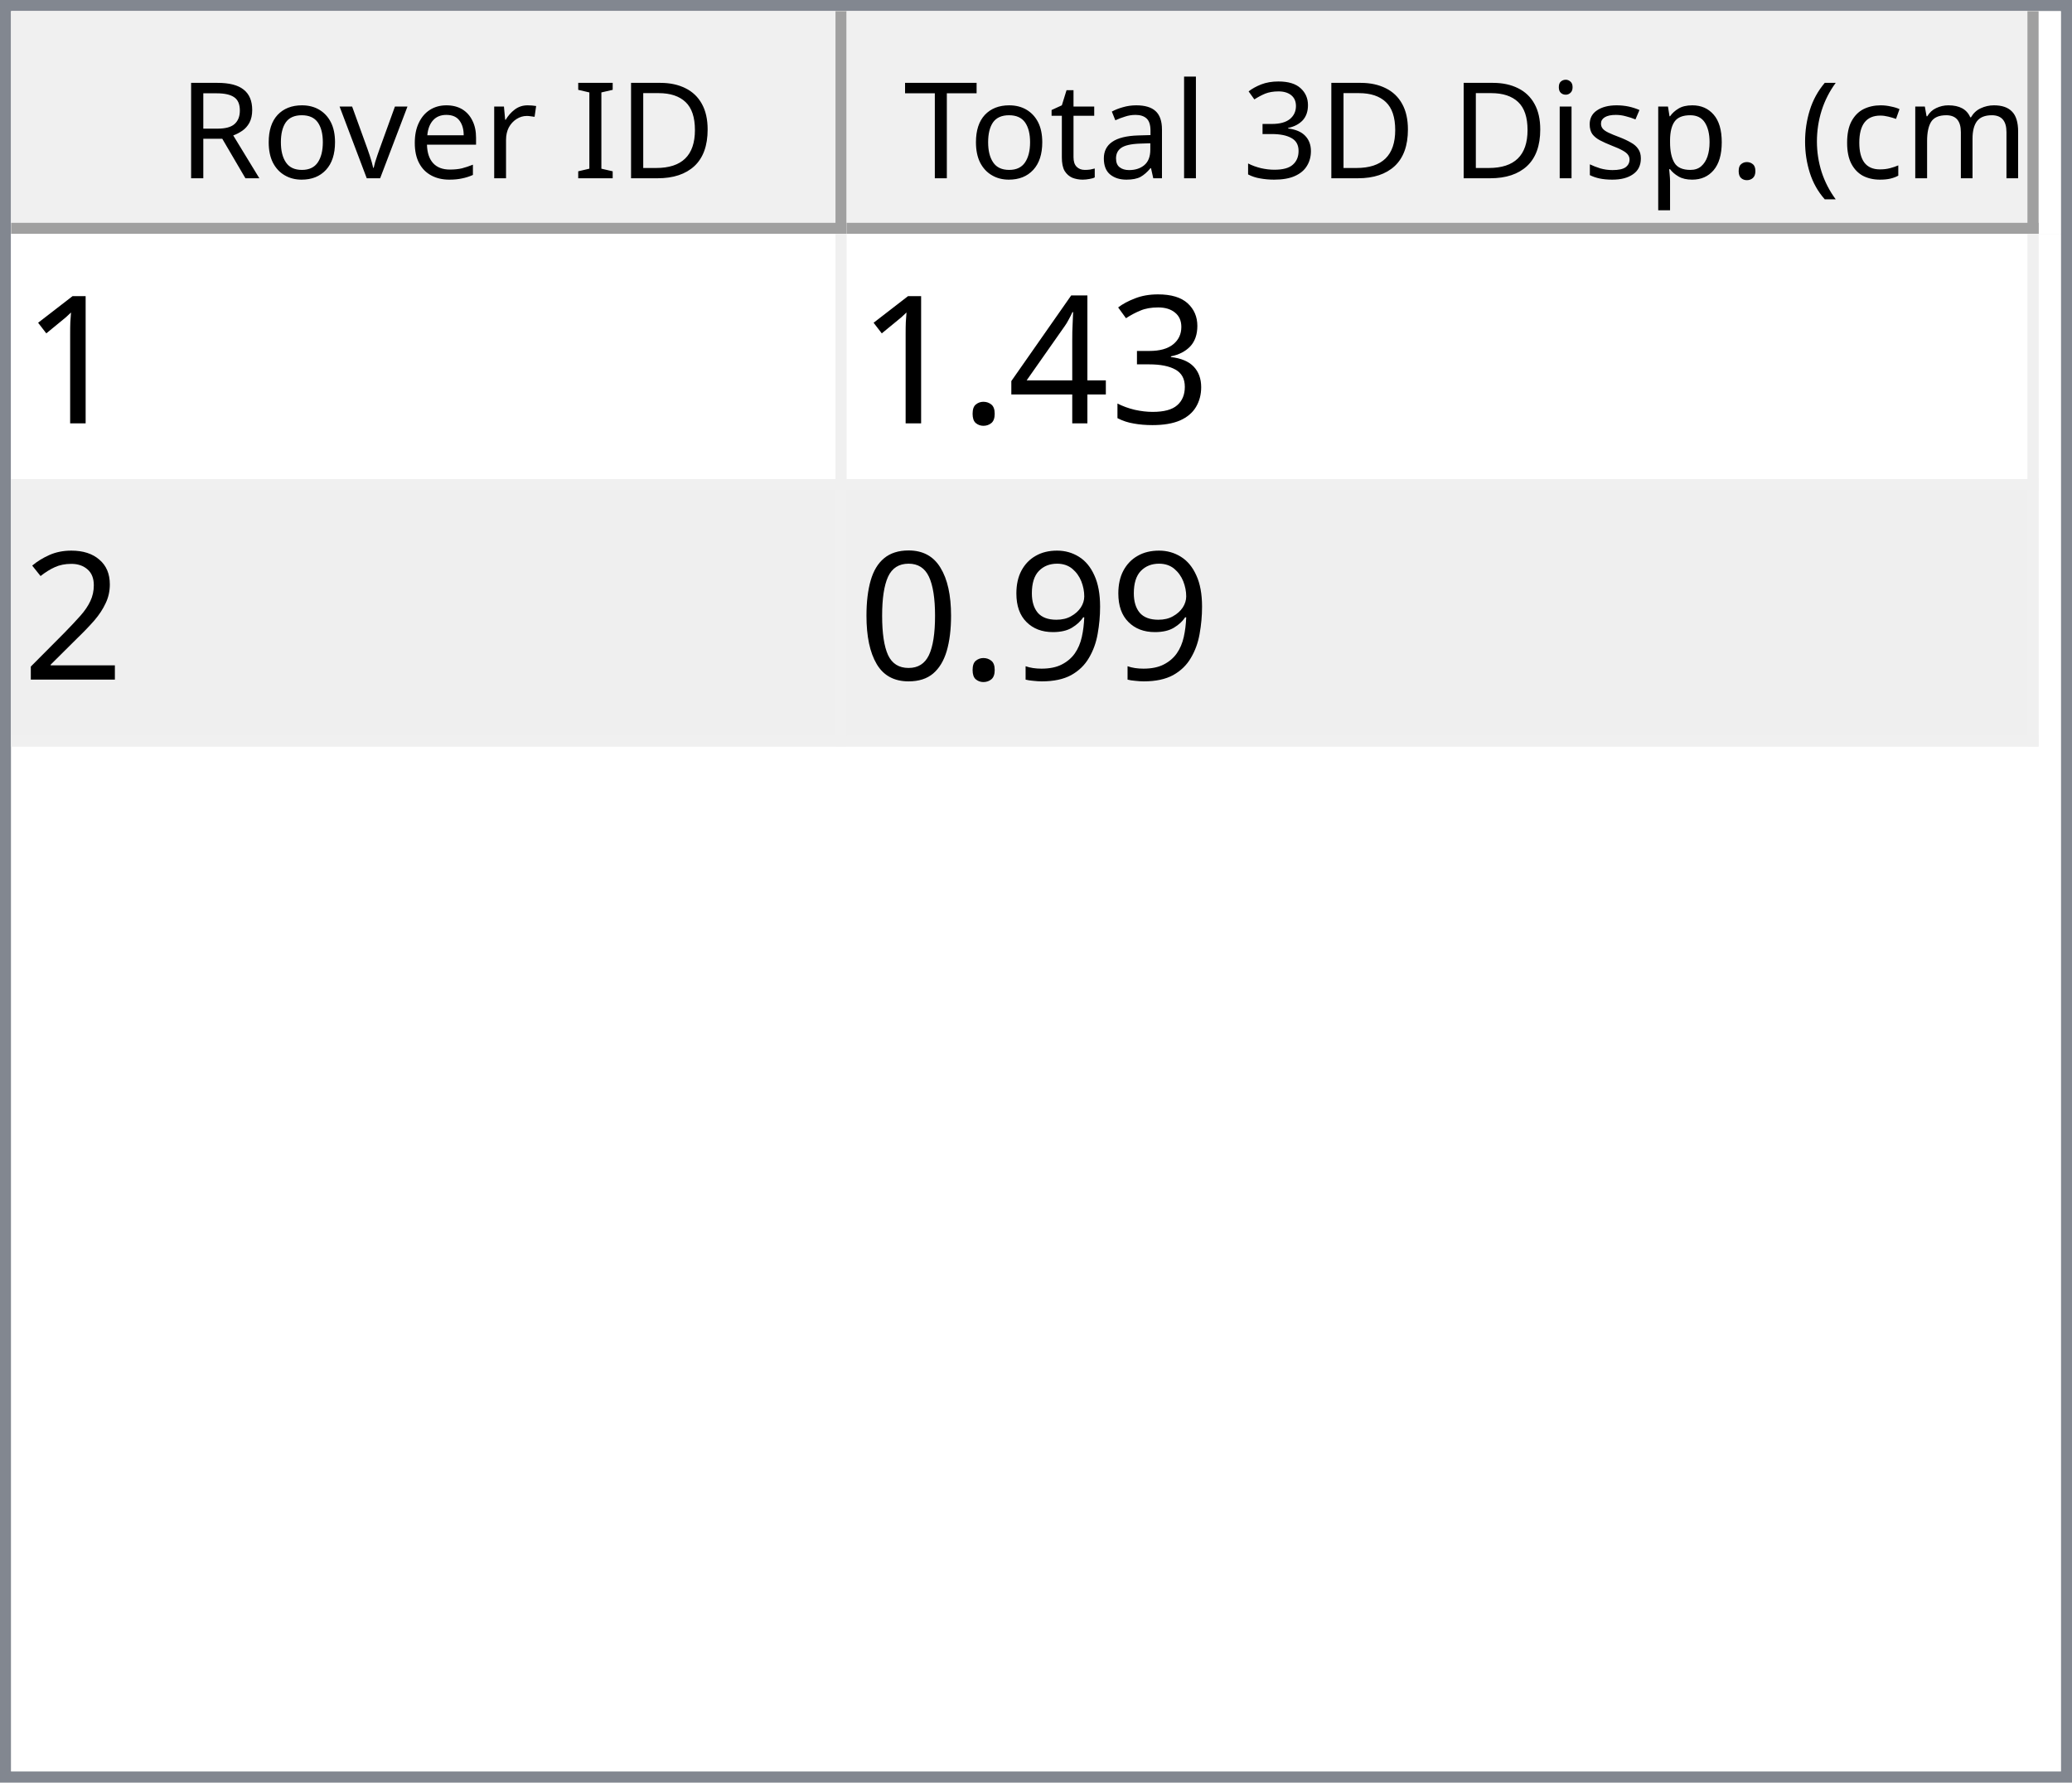
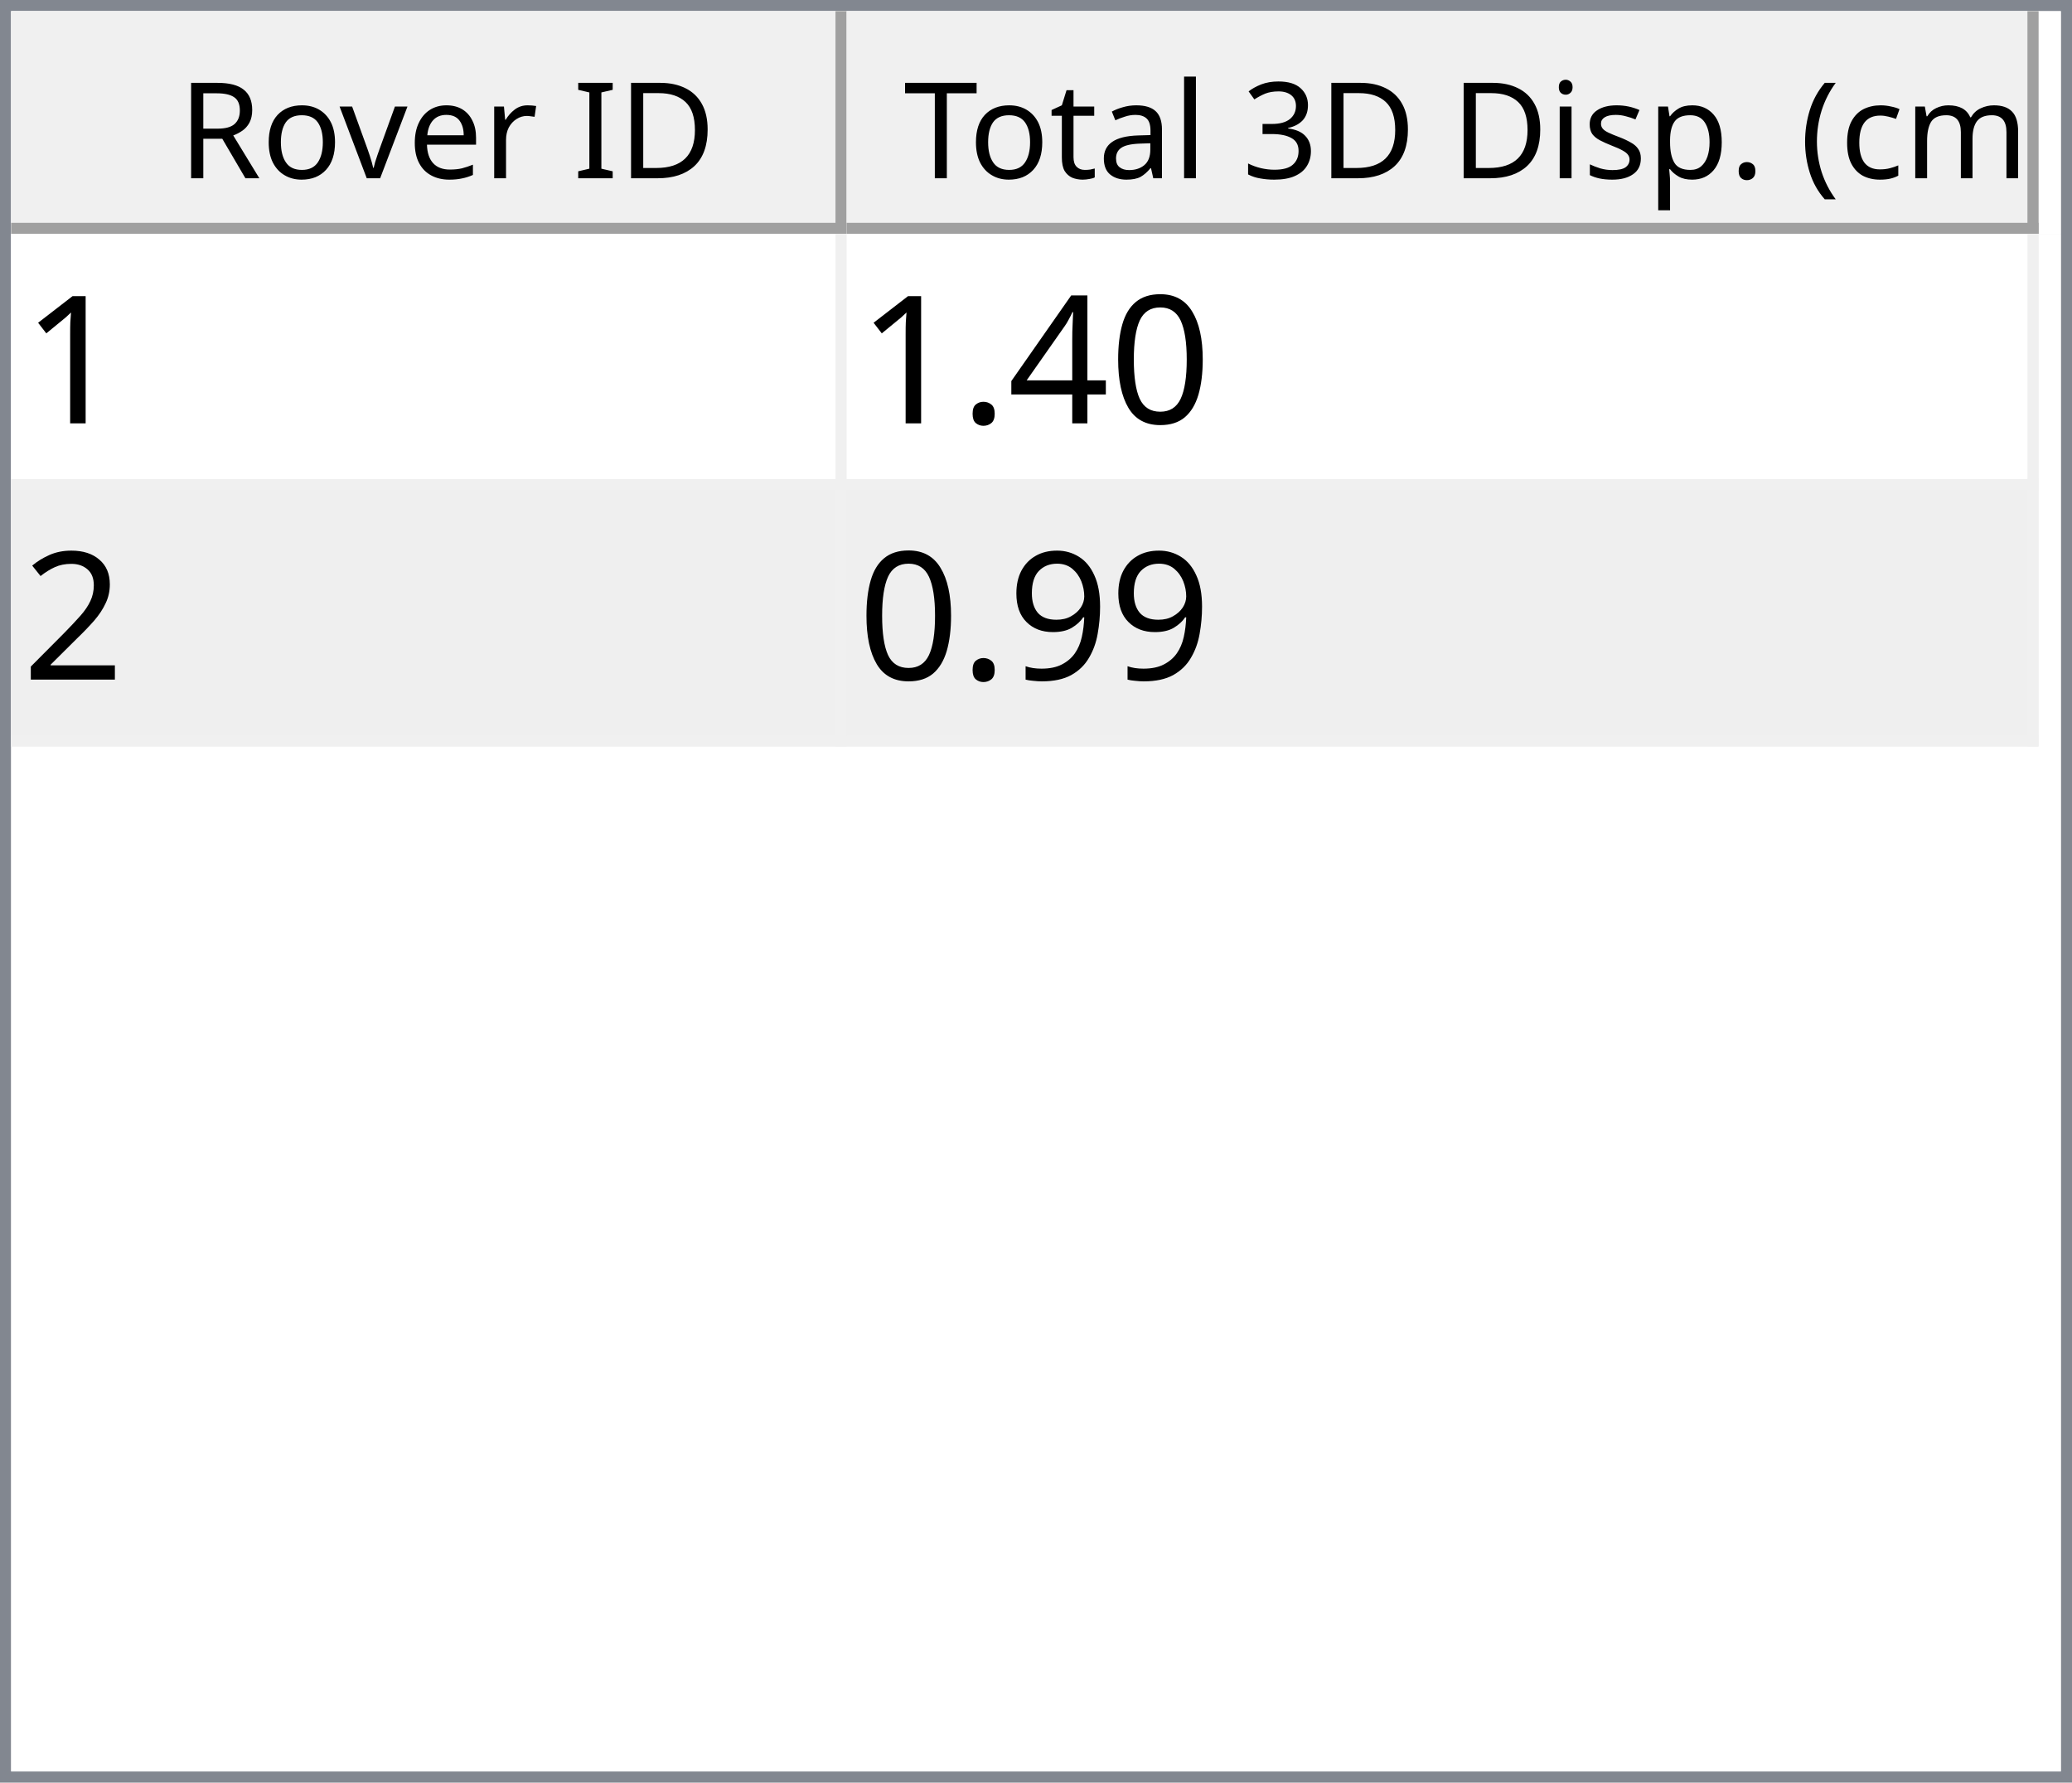
<svg xmlns="http://www.w3.org/2000/svg" style="fill-opacity:1; color-rendering:auto; color-interpolation:auto; text-rendering:auto; stroke:black; stroke-linecap:square; stroke-miterlimit:10; shape-rendering:auto; stroke-opacity:1; fill:black; stroke-dasharray:none; font-weight:normal; stroke-width:1; font-family:'Dialog'; font-style:normal; stroke-linejoin:miter; font-size:12px; stroke-dashoffset:0; image-rendering:auto;" width="186" height="160">
  <defs id="genericDefs" />
  <g>
    <defs id="defs1">
      <clipPath clipPathUnits="userSpaceOnUse" id="clipPath1">
        <path d="M0 0 L186 0 L186 160 L0 160 L0 0 Z" />
      </clipPath>
      <clipPath clipPathUnits="userSpaceOnUse" id="clipPath2">
        <path d="M0 0 L0 160 L186 160 L186 0 Z" />
      </clipPath>
      <clipPath clipPathUnits="userSpaceOnUse" id="clipPath3">
        <path d="M0 0 L0 20 L184 20 L184 0 Z" />
      </clipPath>
      <clipPath clipPathUnits="userSpaceOnUse" id="clipPath4">
        <path d="M0 0 L0 20 L75 20 L75 0 Z" />
      </clipPath>
      <clipPath clipPathUnits="userSpaceOnUse" id="clipPath5">
        <path d="M1 1 L1 19 L74 19 L74 1 Z" />
      </clipPath>
      <clipPath clipPathUnits="userSpaceOnUse" id="clipPath6">
        <path d="M0 0 L0 18 L73 18 L73 0 Z" />
      </clipPath>
      <clipPath clipPathUnits="userSpaceOnUse" id="clipPath7">
        <path d="M-0.5 -0.5 L-0.5 19.5 L74.5 19.5 L74.5 -0.5 Z" />
      </clipPath>
      <clipPath clipPathUnits="userSpaceOnUse" id="clipPath8">
        <path d="M0 0 L0 20 L107 20 L107 0 Z" />
      </clipPath>
      <clipPath clipPathUnits="userSpaceOnUse" id="clipPath9">
        <path d="M1 1 L1 19 L106 19 L106 1 Z" />
      </clipPath>
      <clipPath clipPathUnits="userSpaceOnUse" id="clipPath10">
        <path d="M0 0 L0 18 L105 18 L105 0 Z" />
      </clipPath>
      <clipPath clipPathUnits="userSpaceOnUse" id="clipPath11">
        <path d="M-0.5 -0.5 L-0.5 19.5 L106.5 19.5 L106.5 -0.5 Z" />
      </clipPath>
      <clipPath clipPathUnits="userSpaceOnUse" id="clipPath12">
        <path d="M0 0 L0 138 L184 138 L184 0 Z" />
      </clipPath>
      <clipPath clipPathUnits="userSpaceOnUse" id="clipPath13">
        <path d="M0 0 L0 46 L182 46 L182 0 Z" />
      </clipPath>
      <clipPath clipPathUnits="userSpaceOnUse" id="clipPath14">
        <path d="M-0.5 -0.5 L-0.5 45.5 L181.5 45.5 L181.5 -0.5 Z" />
      </clipPath>
      <clipPath clipPathUnits="userSpaceOnUse" id="clipPath15">
        <path d="M0 0 L0 22 L74 22 L74 0 Z" />
      </clipPath>
      <clipPath clipPathUnits="userSpaceOnUse" id="clipPath16">
        <path d="M0 0 L0 22 L106 22 L106 0 Z" />
      </clipPath>
      <font horiz-adv-x="64.551" id="font1">
        <font-face ascent="107.91" descent="25.098" units-per-em="100" style="font-style:normal; font-family:Segoe UI; font-weight:normal;" />
        <missing-glyph horiz-adv-x="64.551" d="M8.109 0 L8.109 68.266 L56.453 68.266 L56.453 0 L8.109 0 ZM15.328 7.234 L49.219 7.234 L49.219 61.031 L15.328 61.031 L15.328 7.234 Z" />
        <glyph unicode="D" horiz-adv-x="70.117" d="M9.188 0 L9.188 70.016 L28.516 70.016 Q65.531 70.016 65.531 35.891 Q65.531 19.672 55.25 9.836 Q44.969 0 27.734 0 L9.188 0 ZM17.391 62.594 L17.391 7.422 L27.828 7.422 Q41.609 7.422 49.273 14.797 Q56.938 22.172 56.938 35.688 Q56.938 62.594 28.328 62.594 L17.391 62.594 Z" />
        <glyph unicode="I" horiz-adv-x="26.611" d="M17.391 0 L9.188 0 L9.188 70.016 L17.391 70.016 L17.391 0 Z" />
        <glyph unicode=" " horiz-adv-x="27.393" d="" />
        <glyph unicode="r" horiz-adv-x="34.766" d="M34.188 41.891 Q32.078 43.5 28.125 43.5 Q23 43.5 19.555 38.672 Q16.109 33.844 16.109 25.484 L16.109 0 L8.109 0 L8.109 50 L16.109 50 L16.109 39.703 L16.312 39.703 Q18.016 44.969 21.531 47.922 Q25.047 50.875 29.391 50.875 Q32.516 50.875 34.188 50.203 L34.188 41.891 Z" />
        <glyph unicode="e" horiz-adv-x="52.295" d="M48.297 23 L12.984 23 Q13.188 14.656 17.484 10.109 Q21.781 5.562 29.297 5.562 Q37.75 5.562 44.828 11.141 L44.828 3.609 Q38.234 -1.172 27.391 -1.172 Q16.797 -1.172 10.742 5.641 Q4.688 12.453 4.688 24.812 Q4.688 36.469 11.305 43.82 Q17.922 51.172 27.734 51.172 Q37.547 51.172 42.922 44.828 Q48.297 38.484 48.297 27.203 L48.297 23 ZM40.094 29.781 Q40.047 36.719 36.75 40.578 Q33.453 44.438 27.594 44.438 Q21.922 44.438 17.969 40.383 Q14.016 36.328 13.094 29.781 L40.094 29.781 Z" />
        <glyph unicode="v" horiz-adv-x="47.9" d="M47.406 50 L27.484 0 L19.625 0 L0.688 50 L9.469 50 L22.172 13.672 Q23.578 9.672 23.922 6.688 L24.125 6.688 Q24.609 10.453 25.688 13.484 L38.969 50 L47.406 50 Z" />
        <glyph unicode="o" horiz-adv-x="58.594" d="M29 -1.172 Q17.922 -1.172 11.305 5.836 Q4.688 12.844 4.688 24.422 Q4.688 37.016 11.57 44.094 Q18.453 51.172 30.172 51.172 Q41.359 51.172 47.633 44.289 Q53.906 37.406 53.906 25.203 Q53.906 13.234 47.141 6.031 Q40.375 -1.172 29 -1.172 ZM29.594 44.438 Q21.875 44.438 17.383 39.188 Q12.891 33.938 12.891 24.703 Q12.891 15.828 17.43 10.695 Q21.969 5.562 29.594 5.562 Q37.359 5.562 41.531 10.594 Q45.703 15.625 45.703 24.906 Q45.703 34.281 41.531 39.359 Q37.359 44.438 29.594 44.438 Z" />
        <glyph unicode="R" horiz-adv-x="59.814" d="M59.375 0 L49.609 0 L37.891 19.625 Q36.281 22.359 34.766 24.289 Q33.25 26.219 31.664 27.438 Q30.078 28.656 28.25 29.219 Q26.422 29.781 24.125 29.781 L17.391 29.781 L17.391 0 L9.188 0 L9.188 70.016 L30.078 70.016 Q34.672 70.016 38.555 68.867 Q42.438 67.719 45.289 65.375 Q48.141 63.031 49.758 59.547 Q51.375 56.062 51.375 51.375 Q51.375 47.703 50.273 44.656 Q49.172 41.609 47.148 39.211 Q45.125 36.812 42.266 35.133 Q39.406 33.453 35.844 32.516 L35.844 32.328 Q37.594 31.547 38.891 30.547 Q40.188 29.547 41.359 28.18 Q42.531 26.812 43.68 25.078 Q44.828 23.344 46.234 21.047 L59.375 0 ZM17.391 62.594 L17.391 37.203 L28.516 37.203 Q31.594 37.203 34.203 38.133 Q36.812 39.062 38.719 40.797 Q40.625 42.531 41.703 45.047 Q42.781 47.562 42.781 50.688 Q42.781 56.297 39.141 59.445 Q35.5 62.594 28.609 62.594 L17.391 62.594 Z" />
        <glyph unicode=")" horiz-adv-x="30.176" d="M8.297 -15.922 L1.172 -15.922 Q16.406 2.344 16.406 26.812 Q16.406 51.469 1.078 70.016 L8.297 70.016 Q23.531 52.156 23.531 26.703 Q23.531 1.375 8.297 -15.922 Z" />
        <glyph unicode="m" horiz-adv-x="86.133" d="M79.109 0 L71.094 0 L71.094 28.719 Q71.094 37.016 68.531 40.727 Q65.969 44.438 59.906 44.438 Q54.781 44.438 51.195 39.75 Q47.609 35.062 47.609 28.516 L47.609 0 L39.594 0 L39.594 29.688 Q39.594 44.438 28.219 44.438 Q22.953 44.438 19.531 40.016 Q16.109 35.594 16.109 28.516 L16.109 0 L8.109 0 L8.109 50 L16.109 50 L16.109 42.094 L16.312 42.094 Q21.625 51.172 31.844 51.172 Q36.969 51.172 40.773 48.312 Q44.578 45.453 46 40.828 Q51.562 51.172 62.594 51.172 Q79.109 51.172 79.109 30.812 L79.109 0 Z" />
        <glyph unicode="c" horiz-adv-x="46.191" d="M42.188 2.297 Q36.422 -1.172 28.516 -1.172 Q17.828 -1.172 11.258 5.789 Q4.688 12.75 4.688 23.828 Q4.688 36.188 11.766 43.68 Q18.844 51.172 30.672 51.172 Q37.25 51.172 42.281 48.734 L42.281 40.531 Q36.719 44.438 30.375 44.438 Q22.703 44.438 17.797 38.945 Q12.891 33.453 12.891 24.516 Q12.891 15.719 17.508 10.641 Q22.125 5.562 29.891 5.562 Q36.422 5.562 42.188 9.906 L42.188 2.297 Z" />
        <glyph unicode="(" horiz-adv-x="30.176" d="M29.109 -15.922 L21.969 -15.922 Q6.844 1.375 6.844 26.703 Q6.844 52.156 21.969 70.016 L29.203 70.016 Q13.875 51.469 13.875 26.812 Q13.875 2.344 29.109 -15.922 Z" />
        <glyph unicode="." horiz-adv-x="21.68" d="M10.891 -1.078 Q8.641 -1.078 7.055 0.539 Q5.469 2.156 5.469 4.391 Q5.469 6.641 7.055 8.273 Q8.641 9.906 10.891 9.906 Q13.188 9.906 14.797 8.273 Q16.406 6.641 16.406 4.391 Q16.406 2.156 14.797 0.539 Q13.188 -1.078 10.891 -1.078 Z" />
        <glyph unicode="p" horiz-adv-x="58.789" d="M16.312 7.234 L16.109 7.234 L16.109 -23 L8.109 -23 L8.109 50 L16.109 50 L16.109 41.219 L16.312 41.219 Q22.219 51.172 33.594 51.172 Q43.266 51.172 48.688 44.461 Q54.109 37.75 54.109 26.469 Q54.109 13.922 48 6.375 Q41.891 -1.172 31.297 -1.172 Q21.578 -1.172 16.312 7.234 ZM16.109 27.391 L16.109 20.406 Q16.109 14.203 20.141 9.883 Q24.172 5.562 30.375 5.562 Q37.641 5.562 41.773 11.133 Q45.906 16.703 45.906 26.609 Q45.906 34.969 42.047 39.703 Q38.188 44.438 31.594 44.438 Q24.609 44.438 20.359 39.578 Q16.109 34.719 16.109 27.391 Z" />
        <glyph unicode="s" horiz-adv-x="42.432" d="M5.078 1.812 L5.078 10.406 Q11.625 5.562 19.484 5.562 Q30.031 5.562 30.031 12.594 Q30.031 14.594 29.125 15.992 Q28.219 17.391 26.68 18.461 Q25.141 19.531 23.07 20.383 Q21 21.234 18.609 22.172 Q15.281 23.484 12.766 24.828 Q10.25 26.172 8.57 27.859 Q6.891 29.547 6.031 31.695 Q5.172 33.844 5.172 36.719 Q5.172 40.234 6.789 42.945 Q8.406 45.656 11.086 47.484 Q13.766 49.312 17.211 50.242 Q20.656 51.172 24.312 51.172 Q30.812 51.172 35.938 48.922 L35.938 40.828 Q30.422 44.438 23.25 44.438 Q21 44.438 19.195 43.922 Q17.391 43.406 16.094 42.477 Q14.797 41.547 14.086 40.258 Q13.375 38.969 13.375 37.406 Q13.375 35.453 14.086 34.133 Q14.797 32.812 16.164 31.789 Q17.531 30.766 19.484 29.938 Q21.438 29.109 23.922 28.125 Q27.25 26.859 29.883 25.516 Q32.516 24.172 34.375 22.484 Q36.234 20.797 37.234 18.602 Q38.234 16.406 38.234 13.375 Q38.234 9.672 36.602 6.938 Q34.969 4.203 32.234 2.398 Q29.5 0.594 25.93 -0.289 Q22.359 -1.172 18.453 -1.172 Q10.75 -1.172 5.078 1.812 Z" />
        <glyph unicode="i" horiz-adv-x="24.219" d="M12.203 62.703 Q10.062 62.703 8.547 64.164 Q7.031 65.625 7.031 67.875 Q7.031 70.125 8.547 71.609 Q10.062 73.094 12.203 73.094 Q14.406 73.094 15.945 71.609 Q17.484 70.125 17.484 67.875 Q17.484 65.719 15.945 64.211 Q14.406 62.703 12.203 62.703 ZM16.109 0 L8.109 0 L8.109 50 L16.109 50 L16.109 0 Z" />
        <glyph unicode="3" horiz-adv-x="53.906" d="M46.531 19.828 Q46.531 15.094 44.75 11.211 Q42.969 7.328 39.719 4.57 Q36.469 1.812 31.93 0.297 Q27.391 -1.219 21.922 -1.219 Q11.922 -1.219 6 2.594 L6 11.188 Q13.094 5.609 22.219 5.609 Q25.875 5.609 28.828 6.539 Q31.781 7.469 33.906 9.227 Q36.031 10.984 37.18 13.477 Q38.328 15.969 38.328 19.094 Q38.328 32.812 18.797 32.812 L12.984 32.812 L12.984 39.594 L18.5 39.594 Q35.797 39.594 35.797 52.484 Q35.797 64.406 22.609 64.406 Q15.188 64.406 8.688 59.422 L8.688 67.188 Q15.375 71.188 24.609 71.188 Q29 71.188 32.57 69.969 Q36.141 68.75 38.68 66.555 Q41.219 64.359 42.609 61.281 Q44 58.203 44 54.5 Q44 40.672 30.031 36.719 L30.031 36.531 Q33.594 36.141 36.625 34.797 Q39.656 33.453 41.852 31.305 Q44.047 29.156 45.289 26.25 Q46.531 23.344 46.531 19.828 Z" />
        <glyph unicode="l" horiz-adv-x="24.219" d="M16.109 0 L8.109 0 L8.109 74.031 L16.109 74.031 L16.109 0 Z" />
        <glyph unicode="a" horiz-adv-x="50.879" d="M43.891 0 L35.891 0 L35.891 7.812 L35.688 7.812 Q30.469 -1.172 20.312 -1.172 Q12.844 -1.172 8.617 2.781 Q4.391 6.734 4.391 13.281 Q4.391 27.297 20.906 29.594 L35.891 31.688 Q35.891 44.438 25.594 44.438 Q16.547 44.438 9.281 38.281 L9.281 46.484 Q16.656 51.172 26.266 51.172 Q43.891 51.172 43.891 32.516 L43.891 0 ZM35.891 25.297 L23.828 23.641 Q18.266 22.859 15.43 20.875 Q12.594 18.891 12.594 13.875 Q12.594 10.203 15.211 7.883 Q17.828 5.562 22.172 5.562 Q28.125 5.562 32.008 9.742 Q35.891 13.922 35.891 20.312 L35.891 25.297 Z" />
        <glyph unicode="t" horiz-adv-x="33.887" d="M31.297 0.484 Q28.469 -1.078 23.828 -1.078 Q10.688 -1.078 10.688 13.578 L10.688 43.172 L2.094 43.172 L2.094 50 L10.688 50 L10.688 62.203 L18.703 64.797 L18.703 50 L31.297 50 L31.297 43.172 L18.703 43.172 L18.703 14.984 Q18.703 9.969 20.414 7.82 Q22.125 5.672 26.078 5.672 Q29.109 5.672 31.297 7.328 L31.297 0.484 Z" />
        <glyph unicode="T" horiz-adv-x="52.393" d="M50.594 62.594 L30.375 62.594 L30.375 0 L22.172 0 L22.172 62.594 L2 62.594 L2 70.016 L50.594 70.016 L50.594 62.594 Z" />
      </font>
      <font horiz-adv-x="75.0" id="font2">
        <font-face ascent="100.537" descent="21.973" units-per-em="100" style="font-style:normal; font-family:sans-serif; font-weight:normal;" />
        <missing-glyph horiz-adv-x="75.0" d="M12.5 0 L12.5 62.5 L62.5 62.5 L62.5 0 L12.5 0 ZM14.062 1.562 L60.938 1.562 L60.938 60.938 L14.062 60.938 L14.062 1.562 Z" />
        <glyph unicode="1" horiz-adv-x="55.615" d="M37.25 0 L28.469 0 L28.469 56 Q25.297 52.984 20.141 49.953 Q14.984 46.922 10.891 45.406 L10.891 53.906 Q18.266 57.375 23.781 62.305 Q29.297 67.234 31.594 71.875 L37.25 71.875 L37.25 0 Z" />
-         <glyph unicode="3" horiz-adv-x="55.615" d="M4.203 18.891 L12.984 20.062 Q14.5 12.594 18.141 9.297 Q21.781 6 27 6 Q33.203 6 37.477 10.297 Q41.75 14.594 41.75 20.953 Q41.75 27 37.797 30.93 Q33.844 34.859 27.734 34.859 Q25.25 34.859 21.531 33.891 L22.516 41.609 Q23.391 41.5 23.922 41.5 Q29.547 41.5 34.039 44.43 Q38.531 47.359 38.531 53.469 Q38.531 58.297 35.258 61.477 Q31.984 64.656 26.812 64.656 Q21.688 64.656 18.266 61.43 Q14.844 58.203 13.875 51.766 L5.078 53.328 Q6.688 62.156 12.398 67.016 Q18.109 71.875 26.609 71.875 Q32.469 71.875 37.398 69.359 Q42.328 66.844 44.945 62.5 Q47.562 58.156 47.562 53.266 Q47.562 48.641 45.07 44.828 Q42.578 41.016 37.703 38.766 Q44.047 37.312 47.562 32.695 Q51.078 28.078 51.078 21.141 Q51.078 11.766 44.242 5.25 Q37.406 -1.266 26.953 -1.266 Q17.531 -1.266 11.305 4.352 Q5.078 9.969 4.203 18.891 Z" />
+         <glyph unicode="0" horiz-adv-x="55.615" d="M4.156 35.297 Q4.156 48 6.766 55.742 Q9.375 63.484 14.523 67.68 Q19.672 71.875 27.484 71.875 Q33.25 71.875 37.594 69.555 Q41.938 67.234 44.773 62.867 Q47.609 58.5 49.219 52.227 Q50.828 45.953 50.828 35.297 Q50.828 22.703 48.242 14.969 Q45.656 7.234 40.508 3.008 Q35.359 -1.219 27.484 -1.219 Q17.141 -1.219 11.234 6.203 Q4.156 15.141 4.156 35.297 ZM13.188 35.297 Q13.188 17.672 17.312 11.836 Q21.438 6 27.484 6 Q33.547 6 37.672 11.859 Q41.797 17.719 41.797 35.297 Q41.797 52.984 37.672 58.789 Q33.547 64.594 27.391 64.594 Q21.344 64.594 17.719 59.469 Q13.188 52.938 13.188 35.297 Z" />
        <glyph unicode="4" horiz-adv-x="55.615" d="M32.328 0 L32.328 17.141 L1.266 17.141 L1.266 25.203 L33.938 71.578 L41.109 71.578 L41.109 25.203 L50.781 25.203 L50.781 17.141 L41.109 17.141 L41.109 0 L32.328 0 ZM32.328 25.203 L32.328 57.469 L9.906 25.203 L32.328 25.203 Z" />
        <glyph unicode="." horiz-adv-x="27.783" d="M9.078 0 L9.078 10.016 L19.094 10.016 L19.094 0 L9.078 0 Z" />
        <glyph unicode="2" horiz-adv-x="55.615" d="M50.344 8.453 L50.344 0 L3.031 0 Q2.938 3.172 4.047 6.109 Q5.859 10.938 9.836 15.625 Q13.812 20.312 21.344 26.469 Q33.016 36.031 37.117 41.625 Q41.219 47.219 41.219 52.203 Q41.219 57.422 37.477 61.008 Q33.734 64.594 27.734 64.594 Q21.391 64.594 17.578 60.789 Q13.766 56.984 13.719 50.25 L4.688 51.172 Q5.609 61.281 11.664 66.578 Q17.719 71.875 27.938 71.875 Q38.234 71.875 44.242 66.164 Q50.25 60.453 50.25 52 Q50.25 47.703 48.492 43.555 Q46.734 39.406 42.656 34.812 Q38.578 30.219 29.109 22.219 Q21.188 15.578 18.945 13.211 Q16.703 10.844 15.234 8.453 L50.344 8.453 Z" />
        <glyph unicode="9" horiz-adv-x="55.615" d="M5.469 16.547 L13.922 17.328 Q14.984 11.375 18.016 8.688 Q21.047 6 25.781 6 Q29.828 6 32.883 7.859 Q35.938 9.719 37.891 12.82 Q39.844 15.922 41.164 21.195 Q42.484 26.469 42.484 31.938 Q42.484 32.516 42.438 33.688 Q39.797 29.5 35.234 26.883 Q30.672 24.266 25.344 24.266 Q16.453 24.266 10.305 30.711 Q4.156 37.156 4.156 47.703 Q4.156 58.594 10.578 65.234 Q17 71.875 26.656 71.875 Q33.641 71.875 39.43 68.117 Q45.219 64.359 48.219 57.398 Q51.219 50.438 51.219 37.25 Q51.219 23.531 48.242 15.406 Q45.266 7.281 39.383 3.031 Q33.5 -1.219 25.594 -1.219 Q17.188 -1.219 11.867 3.445 Q6.547 8.109 5.469 16.547 ZM41.453 48.141 Q41.453 55.719 37.43 60.156 Q33.406 64.594 27.734 64.594 Q21.875 64.594 17.531 59.812 Q13.188 55.031 13.188 47.406 Q13.188 40.578 17.312 36.305 Q21.438 32.031 27.484 32.031 Q33.594 32.031 37.523 36.305 Q41.453 40.578 41.453 48.141 Z" />
-         <glyph unicode="0" horiz-adv-x="55.615" d="M4.156 35.297 Q4.156 48 6.766 55.742 Q9.375 63.484 14.523 67.68 Q19.672 71.875 27.484 71.875 Q33.25 71.875 37.594 69.555 Q41.938 67.234 44.773 62.867 Q47.609 58.5 49.219 52.227 Q50.828 45.953 50.828 35.297 Q50.828 22.703 48.242 14.969 Q45.656 7.234 40.508 3.008 Q35.359 -1.219 27.484 -1.219 Q17.141 -1.219 11.234 6.203 Q4.156 15.141 4.156 35.297 ZM13.188 35.297 Q13.188 17.672 17.312 11.836 Q21.438 6 27.484 6 Q33.547 6 37.672 11.859 Q41.797 17.719 41.797 35.297 Q41.797 52.984 37.672 58.789 Q33.547 64.594 27.391 64.594 Q21.344 64.594 17.719 59.469 Q13.188 52.938 13.188 35.297 Z" />
      </font>
    </defs>
    <g style="fill:white; stroke:white;">
      <rect x="0" y="0" width="186" style="clip-path:url(#clipPath1); stroke:none;" height="160" />
    </g>
    <g style="fill:white; text-rendering:optimizeSpeed; color-rendering:optimizeSpeed; image-rendering:optimizeSpeed; shape-rendering:crispEdges; stroke:white; color-interpolation:sRGB;">
      <rect x="0" width="186" height="160" y="0" style="stroke:none;" />
      <path style="stroke:none;" d="M0 160 L186 160 L186 0 L0 0 Z" />
    </g>
    <g style="fill:rgb(240,240,240); font-family:'Segoe UI'; stroke:rgb(240,240,240);">
      <rect x="0" y="0" width="186" style="clip-path:url(#clipPath2); stroke:none;" height="160" />
    </g>
    <g style="fill:rgb(130,135,144); font-family:'Segoe UI'; stroke:rgb(130,135,144);">
      <path d="M0 0 L186 0 L186 160 L0 160 L0 0 ZM1 1 L185 1 L185 159 L1 159 L1 1 Z" style="fill-rule:evenodd; clip-path:url(#clipPath2); stroke:none;" />
    </g>
    <g style="fill:white; font-family:'Segoe UI'; stroke:white;" transform="translate(1,1)">
      <rect x="0" y="0" width="184" style="clip-path:url(#clipPath3); stroke:none;" height="20" />
    </g>
    <g style="fill:rgb(240,240,240); font-family:'Segoe UI'; stroke:rgb(240,240,240);" transform="translate(1,1)">
      <rect x="0" y="0" width="75" style="clip-path:url(#clipPath4); stroke:none;" height="20" />
    </g>
    <g style="font-family:'Segoe UI';" transform="translate(2,2)">
      <text x="14" xml:space="preserve" y="14" style="clip-path:url(#clipPath6); stroke:none;">Rover ID</text>
    </g>
    <g style="fill:rgb(160,160,160); font-family:'Segoe UI'; stroke:rgb(160,160,160); stroke-linejoin:bevel;" transform="translate(1.5,1.5)">
      <line x1="74" x2="74" y1="0" style="fill:none; clip-path:url(#clipPath7);" y2="19" />
    </g>
    <g style="fill:rgb(160,160,160); font-family:'Segoe UI'; stroke:rgb(160,160,160); stroke-linejoin:bevel;" transform="matrix(1,0,0,1,1,1) translate(0.5,0.5)">
      <line x1="0" x2="74" y1="19" style="fill:none; clip-path:url(#clipPath7);" y2="19" />
    </g>
    <g style="fill:rgb(240,240,240); font-family:'Segoe UI'; stroke:rgb(240,240,240);" transform="translate(76,1)">
      <rect x="0" y="0" width="107" style="clip-path:url(#clipPath8); stroke:none;" height="20" />
    </g>
    <g style="font-family:'Segoe UI';" transform="translate(77,2)">
      <text x="1" xml:space="preserve" y="14" style="clip-path:url(#clipPath10); stroke:none;"> Total 3D Disp. (cm)</text>
    </g>
    <g style="fill:rgb(160,160,160); font-family:'Segoe UI'; stroke:rgb(160,160,160); stroke-linejoin:bevel;" transform="translate(76.5,1.5)">
      <line x1="106" x2="106" y1="0" style="fill:none; clip-path:url(#clipPath11);" y2="19" />
    </g>
    <g style="fill:rgb(160,160,160); font-family:'Segoe UI'; stroke:rgb(160,160,160); stroke-linejoin:bevel;" transform="matrix(1,0,0,1,76,1) translate(0.5,0.5)">
      <line x1="0" x2="106" y1="19" style="fill:none; clip-path:url(#clipPath11);" y2="19" />
    </g>
    <g style="fill:white; font-family:'Segoe UI'; stroke:white;" transform="translate(1,21)">
      <rect x="0" y="0" width="184" style="clip-path:url(#clipPath12); stroke:none;" height="138" />
    </g>
    <g style="fill:rgb(240,240,240); font-size:16px; font-family:sans-serif; stroke:rgb(240,240,240);" transform="translate(1,21)">
      <rect x="0" y="0" width="182" style="clip-path:url(#clipPath13); stroke:none;" height="46" />
      <line transform="translate(0.5,0.5)" x1="0" x2="181" y1="22" style="clip-path:url(#clipPath14); fill:none; stroke-linejoin:bevel;" y2="22" />
    </g>
    <g transform="matrix(1,0,0,1,1,21) translate(0.5,0.5)" style="fill:rgb(240,240,240); font-size:16px; font-family:sans-serif; stroke:rgb(240,240,240); stroke-linejoin:bevel;">
      <line x1="0" x2="181" y1="45" style="fill:none; clip-path:url(#clipPath14);" y2="45" />
    </g>
    <g transform="matrix(1,0,0,1,1,21) translate(0.5,0.5)" style="fill:rgb(240,240,240); font-size:16px; font-family:sans-serif; stroke:rgb(240,240,240); stroke-linejoin:bevel;">
      <line x1="74" x2="74" y1="0" style="fill:none; clip-path:url(#clipPath14);" y2="45" />
    </g>
    <g transform="matrix(1,0,0,1,1,21) translate(0.5,0.5)" style="fill:rgb(240,240,240); font-size:16px; font-family:sans-serif; stroke:rgb(240,240,240); stroke-linejoin:bevel;">
      <line x1="181" x2="181" y1="0" style="fill:none; clip-path:url(#clipPath14);" y2="45" />
    </g>
    <g style="fill:white; font-size:16px; font-family:sans-serif; stroke:white;" transform="matrix(1,0,0,1,1,21)">
      <rect x="0" y="0" width="74" style="clip-path:url(#clipPath15); stroke:none;" height="22" />
      <text x="1" y="17" style="fill:black; clip-path:url(#clipPath15); stroke:none;" xml:space="preserve">1</text>
    </g>
    <g style="fill:white; font-size:16px; font-family:sans-serif; stroke:white;" transform="matrix(1,0,0,1,1,21) translate(75,0)">
      <rect x="0" y="0" width="106" style="clip-path:url(#clipPath16); stroke:none;" height="22" />
-       <text x="1" y="17" style="fill:black; clip-path:url(#clipPath16); stroke:none;" xml:space="preserve">1.43</text>
+       <text x="1" y="17" style="fill:black; clip-path:url(#clipPath16); stroke:none;" xml:space="preserve">1.40</text>
    </g>
    <g style="fill:rgb(239,239,239); font-size:16px; font-family:sans-serif; stroke:rgb(239,239,239);" transform="matrix(1,0,0,1,1,21) translate(0,23)">
      <rect x="0" y="0" width="74" style="clip-path:url(#clipPath15); stroke:none;" height="22" />
      <text x="1" y="17" style="fill:black; clip-path:url(#clipPath15); stroke:none;" xml:space="preserve">2</text>
    </g>
    <g style="fill:rgb(239,239,239); font-size:16px; font-family:sans-serif; stroke:rgb(239,239,239);" transform="matrix(1,0,0,1,1,21) translate(75,23)">
      <rect x="0" y="0" width="106" style="clip-path:url(#clipPath16); stroke:none;" height="22" />
      <text x="1" y="17" style="fill:black; clip-path:url(#clipPath16); stroke:none;" xml:space="preserve">0.99</text>
    </g>
  </g>
</svg>
